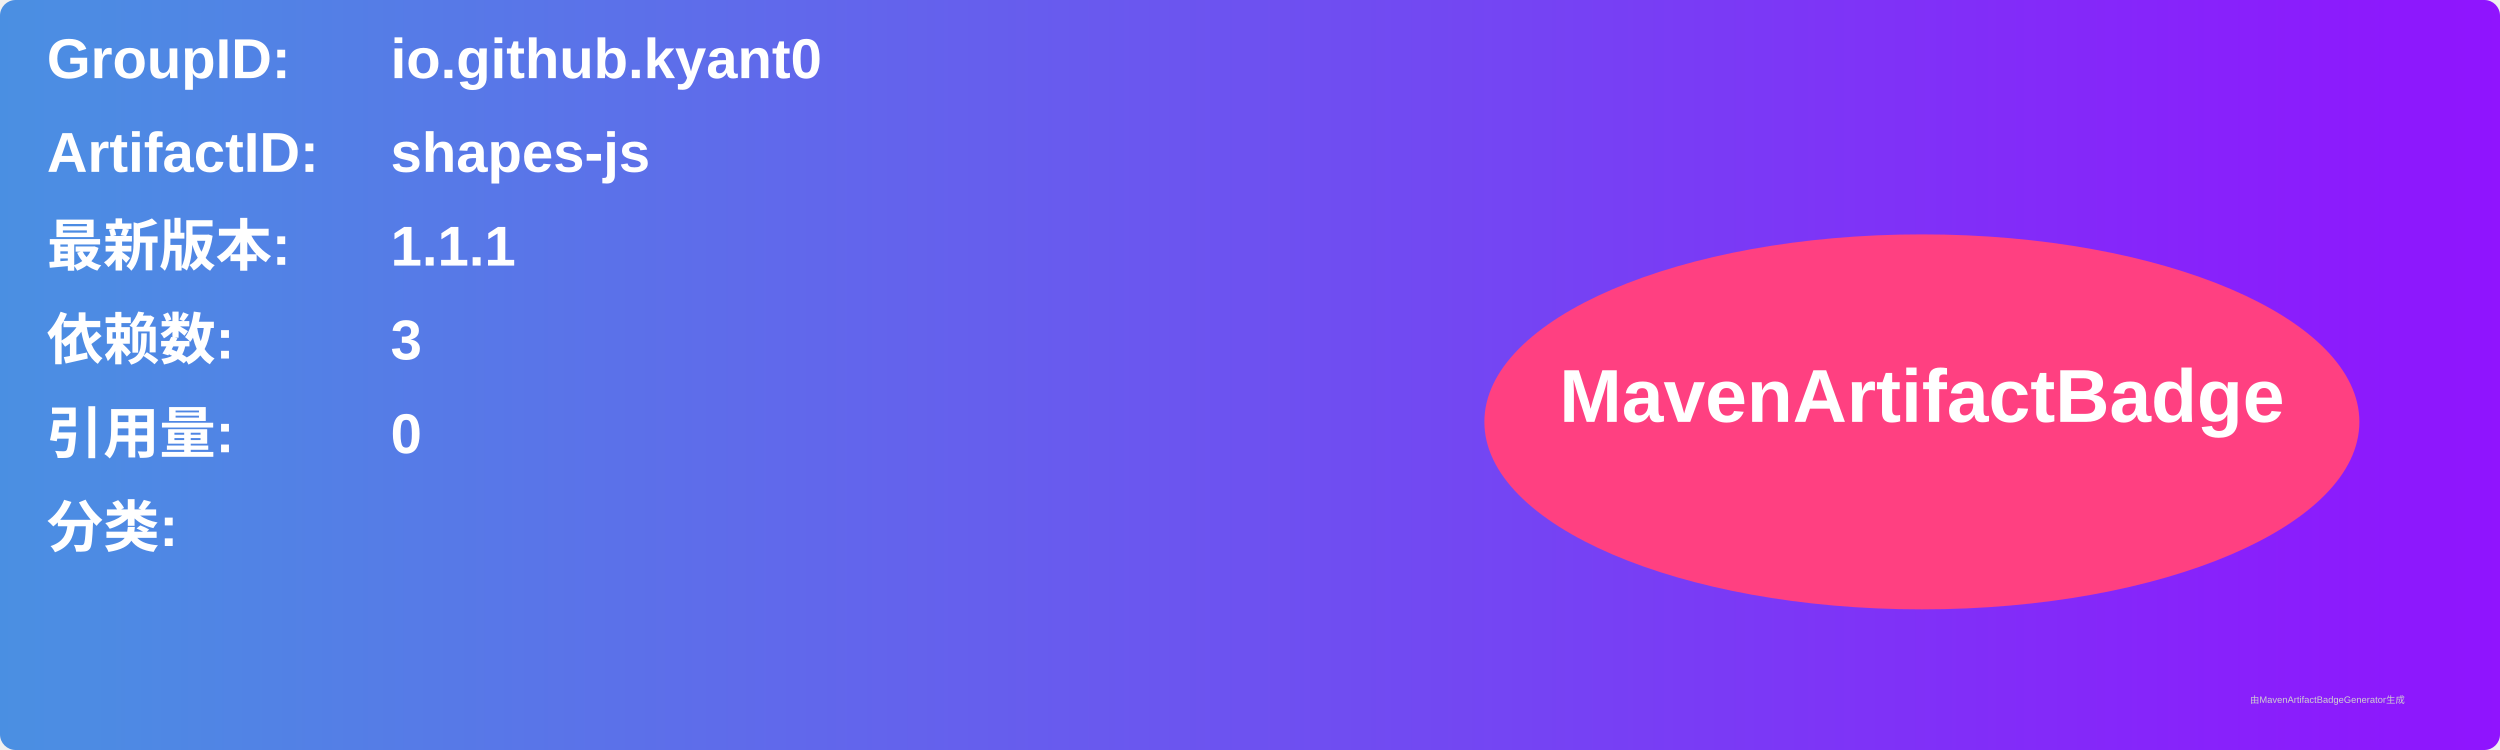
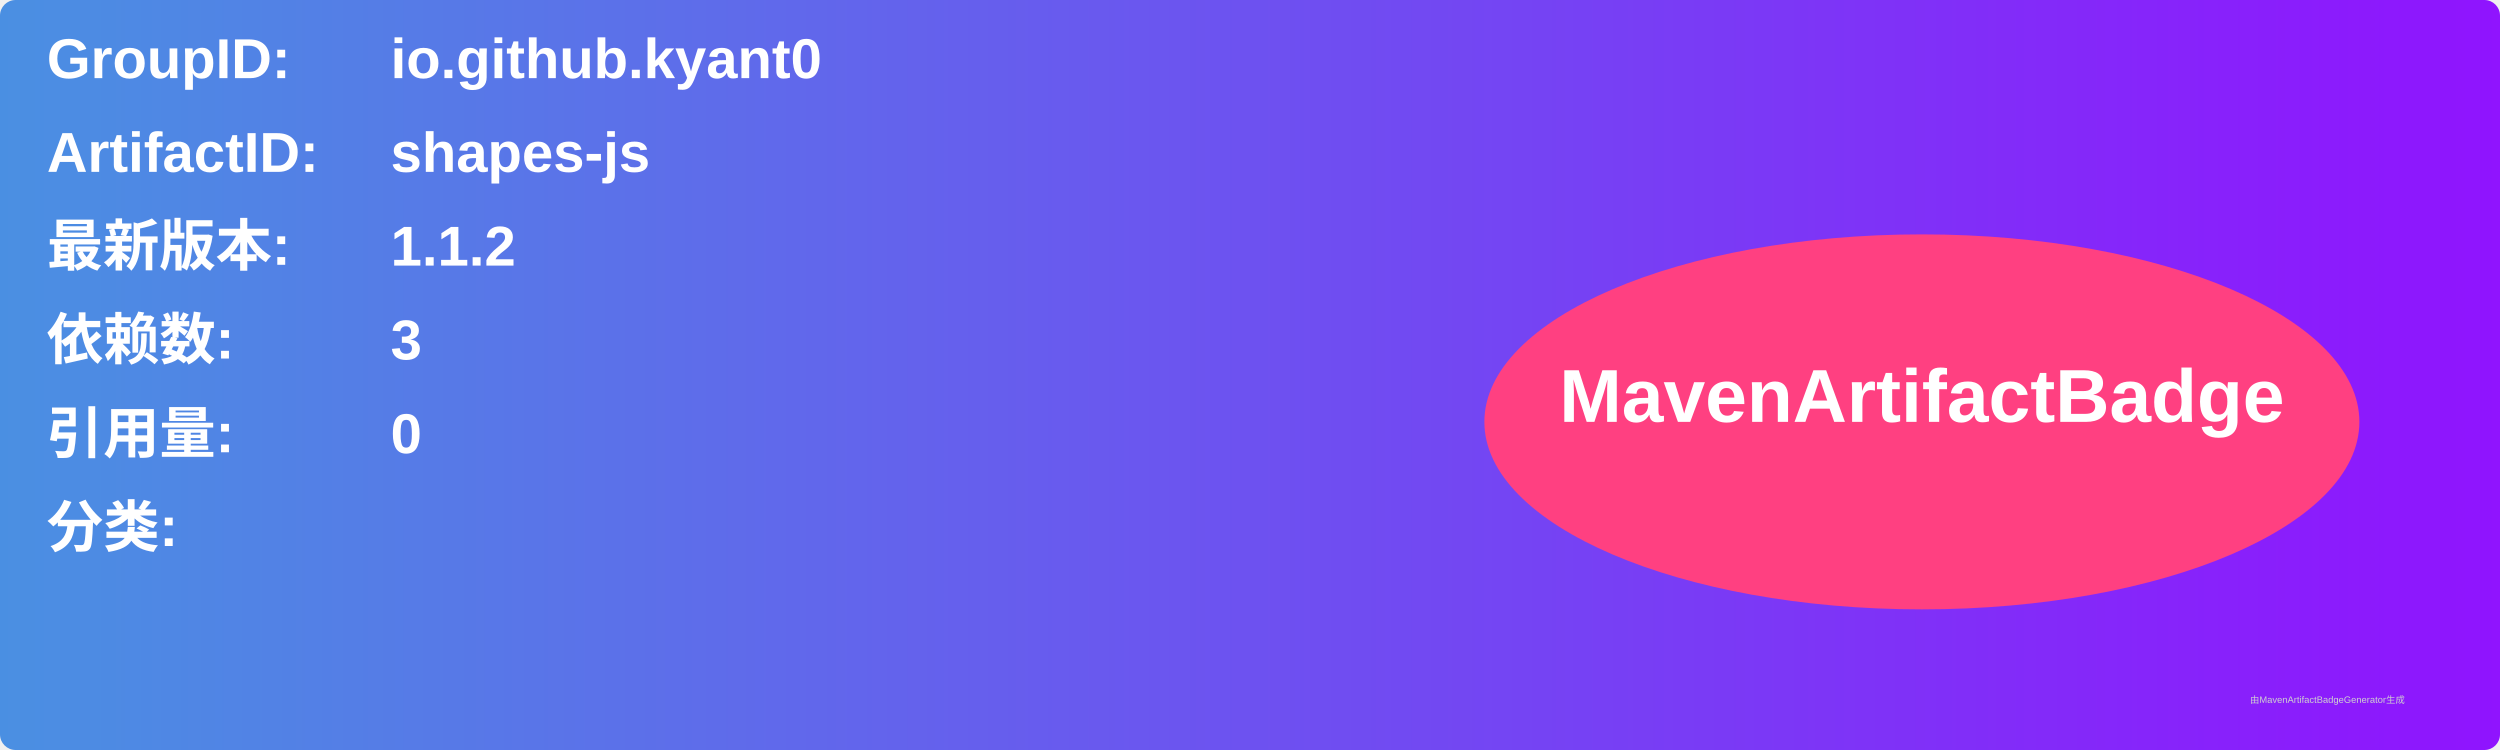
<svg xmlns="http://www.w3.org/2000/svg" width="800" height="240" viewBox="0 0 800 240">
  <linearGradient id="grad" x1="0%" y1="0%" x2="100%" y2="0%">
    <stop offset="0%" stop-color="#4a90e2" />
    <stop offset="100%" stop-color="#9013fe" />
  </linearGradient>
  <rect width="100%" height="100%" rx="5" ry="5" fill="url(#grad)" />
  <g transform="translate(15, 15)">
    <text x="0" y="10" font-family="Arial" font-size="18" fill="white" font-weight="bold" width="260">GroupID:</text>
    <text x="110" y="10" font-family="Arial" font-size="18" fill="white" font-weight="bold" width="460">io.github.kyant0</text>
    <text x="0" y="40" font-family="Arial" font-size="18" fill="white" font-weight="bold" width="260">ArtifactID:</text>
    <text x="110" y="40" font-family="Arial" font-size="18" fill="white" font-weight="bold" width="460">shapes-js</text>
    <text x="0" y="70" font-family="Arial" font-size="18" fill="white" font-weight="bold">最新版本:</text>
    <text x="110" y="70" font-family="Arial" font-size="18" fill="white" font-weight="bold">
-       <tspan font-weight="bold">1.1.1</tspan>
+       <tspan font-weight="bold">1.1.2</tspan>
    </text>
    <text x="0" y="100" font-family="Arial" font-size="18" fill="white" font-weight="bold">依赖数: </text>
    <text x="110" y="100" font-family="Arial" font-size="18" fill="white">
      <tspan font-weight="bold">3</tspan>
    </text>
    <text x="0" y="130" font-family="Arial" font-size="18" fill="white" font-weight="bold">引用量: </text>
    <text x="110" y="130" font-family="Arial" font-size="18" fill="white">
      <tspan font-weight="bold">0</tspan>
    </text>
    <text x="0" y="160" font-family="Arial" font-size="18" fill="white" font-weight="bold">分类:</text>
    <text x="10" y="190" font-family="Arial" font-size="10" fill="white">
      <tspan font-weight="bold" />
    </text>
    <ellipse cx="600" cy="120" rx="140" ry="60" fill="#ff4081" />
    <text x="600" y="120" text-anchor="middle" font-family="Arial" font-size="24" fill="white" font-weight="bold">MavenArtifactBadge</text>
  </g>
  <text x="720" y="225" font-family="Arial" font-size="3" fill="#d0d0d0">由MavenArtifactBadgeGenerator生成</text>
</svg>
